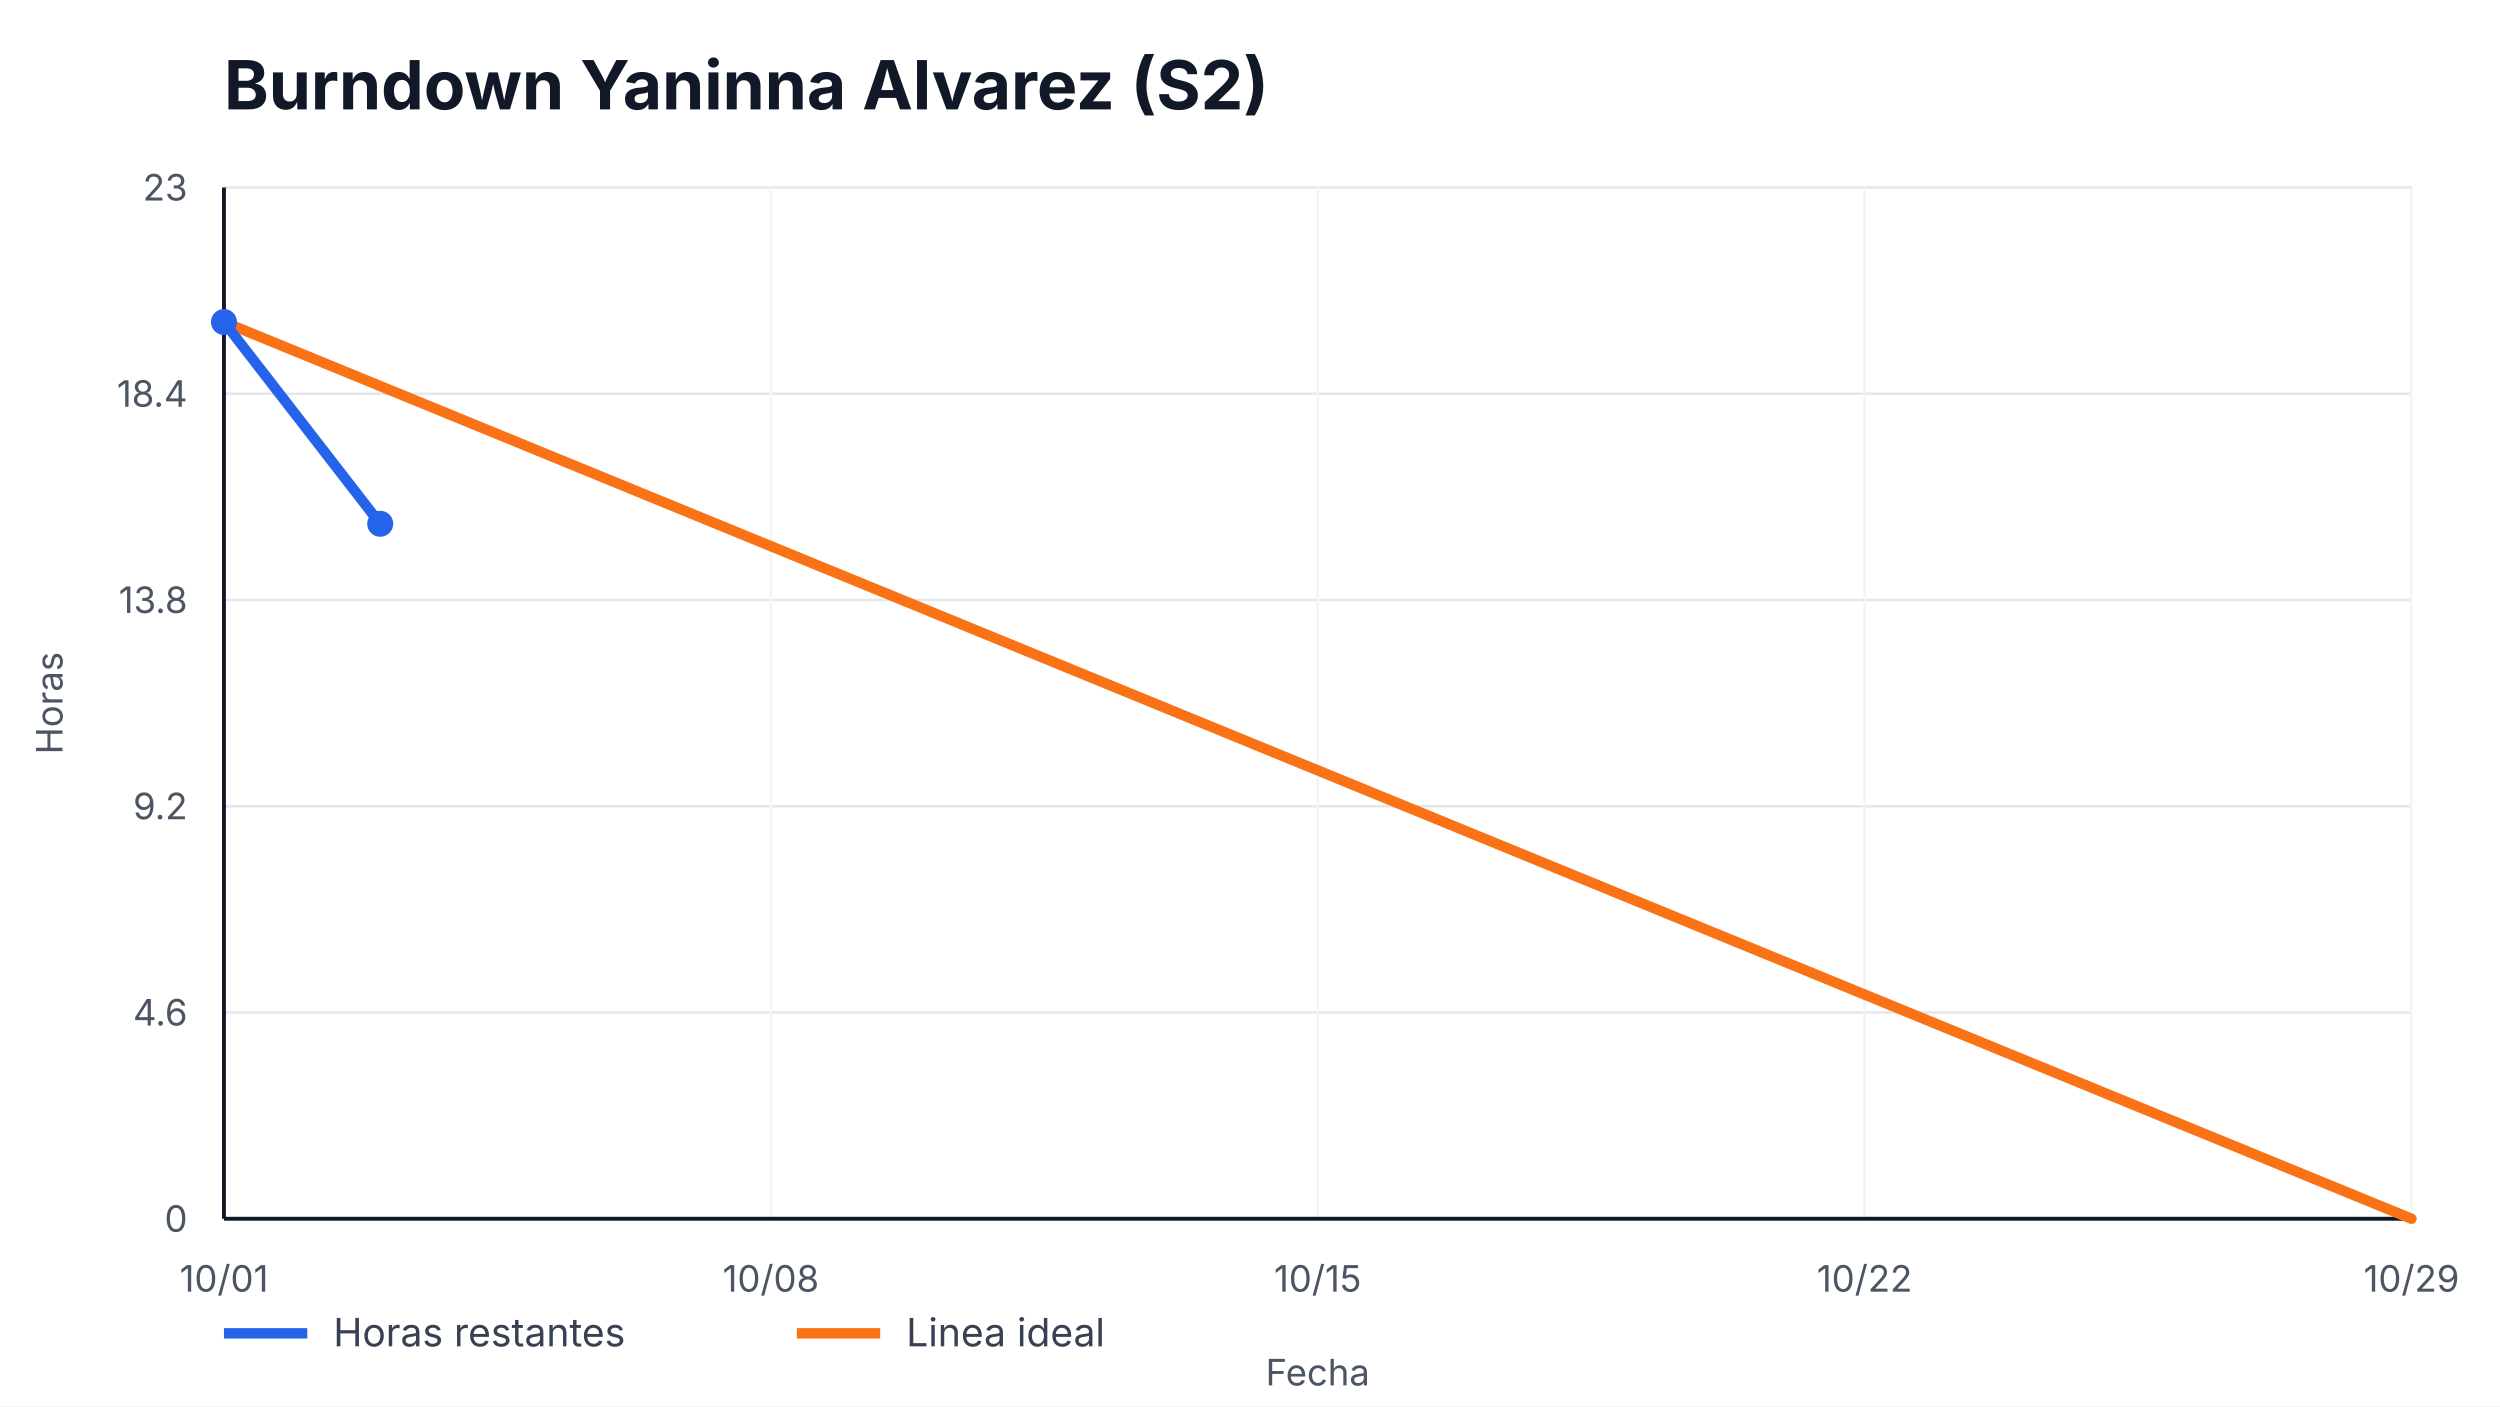
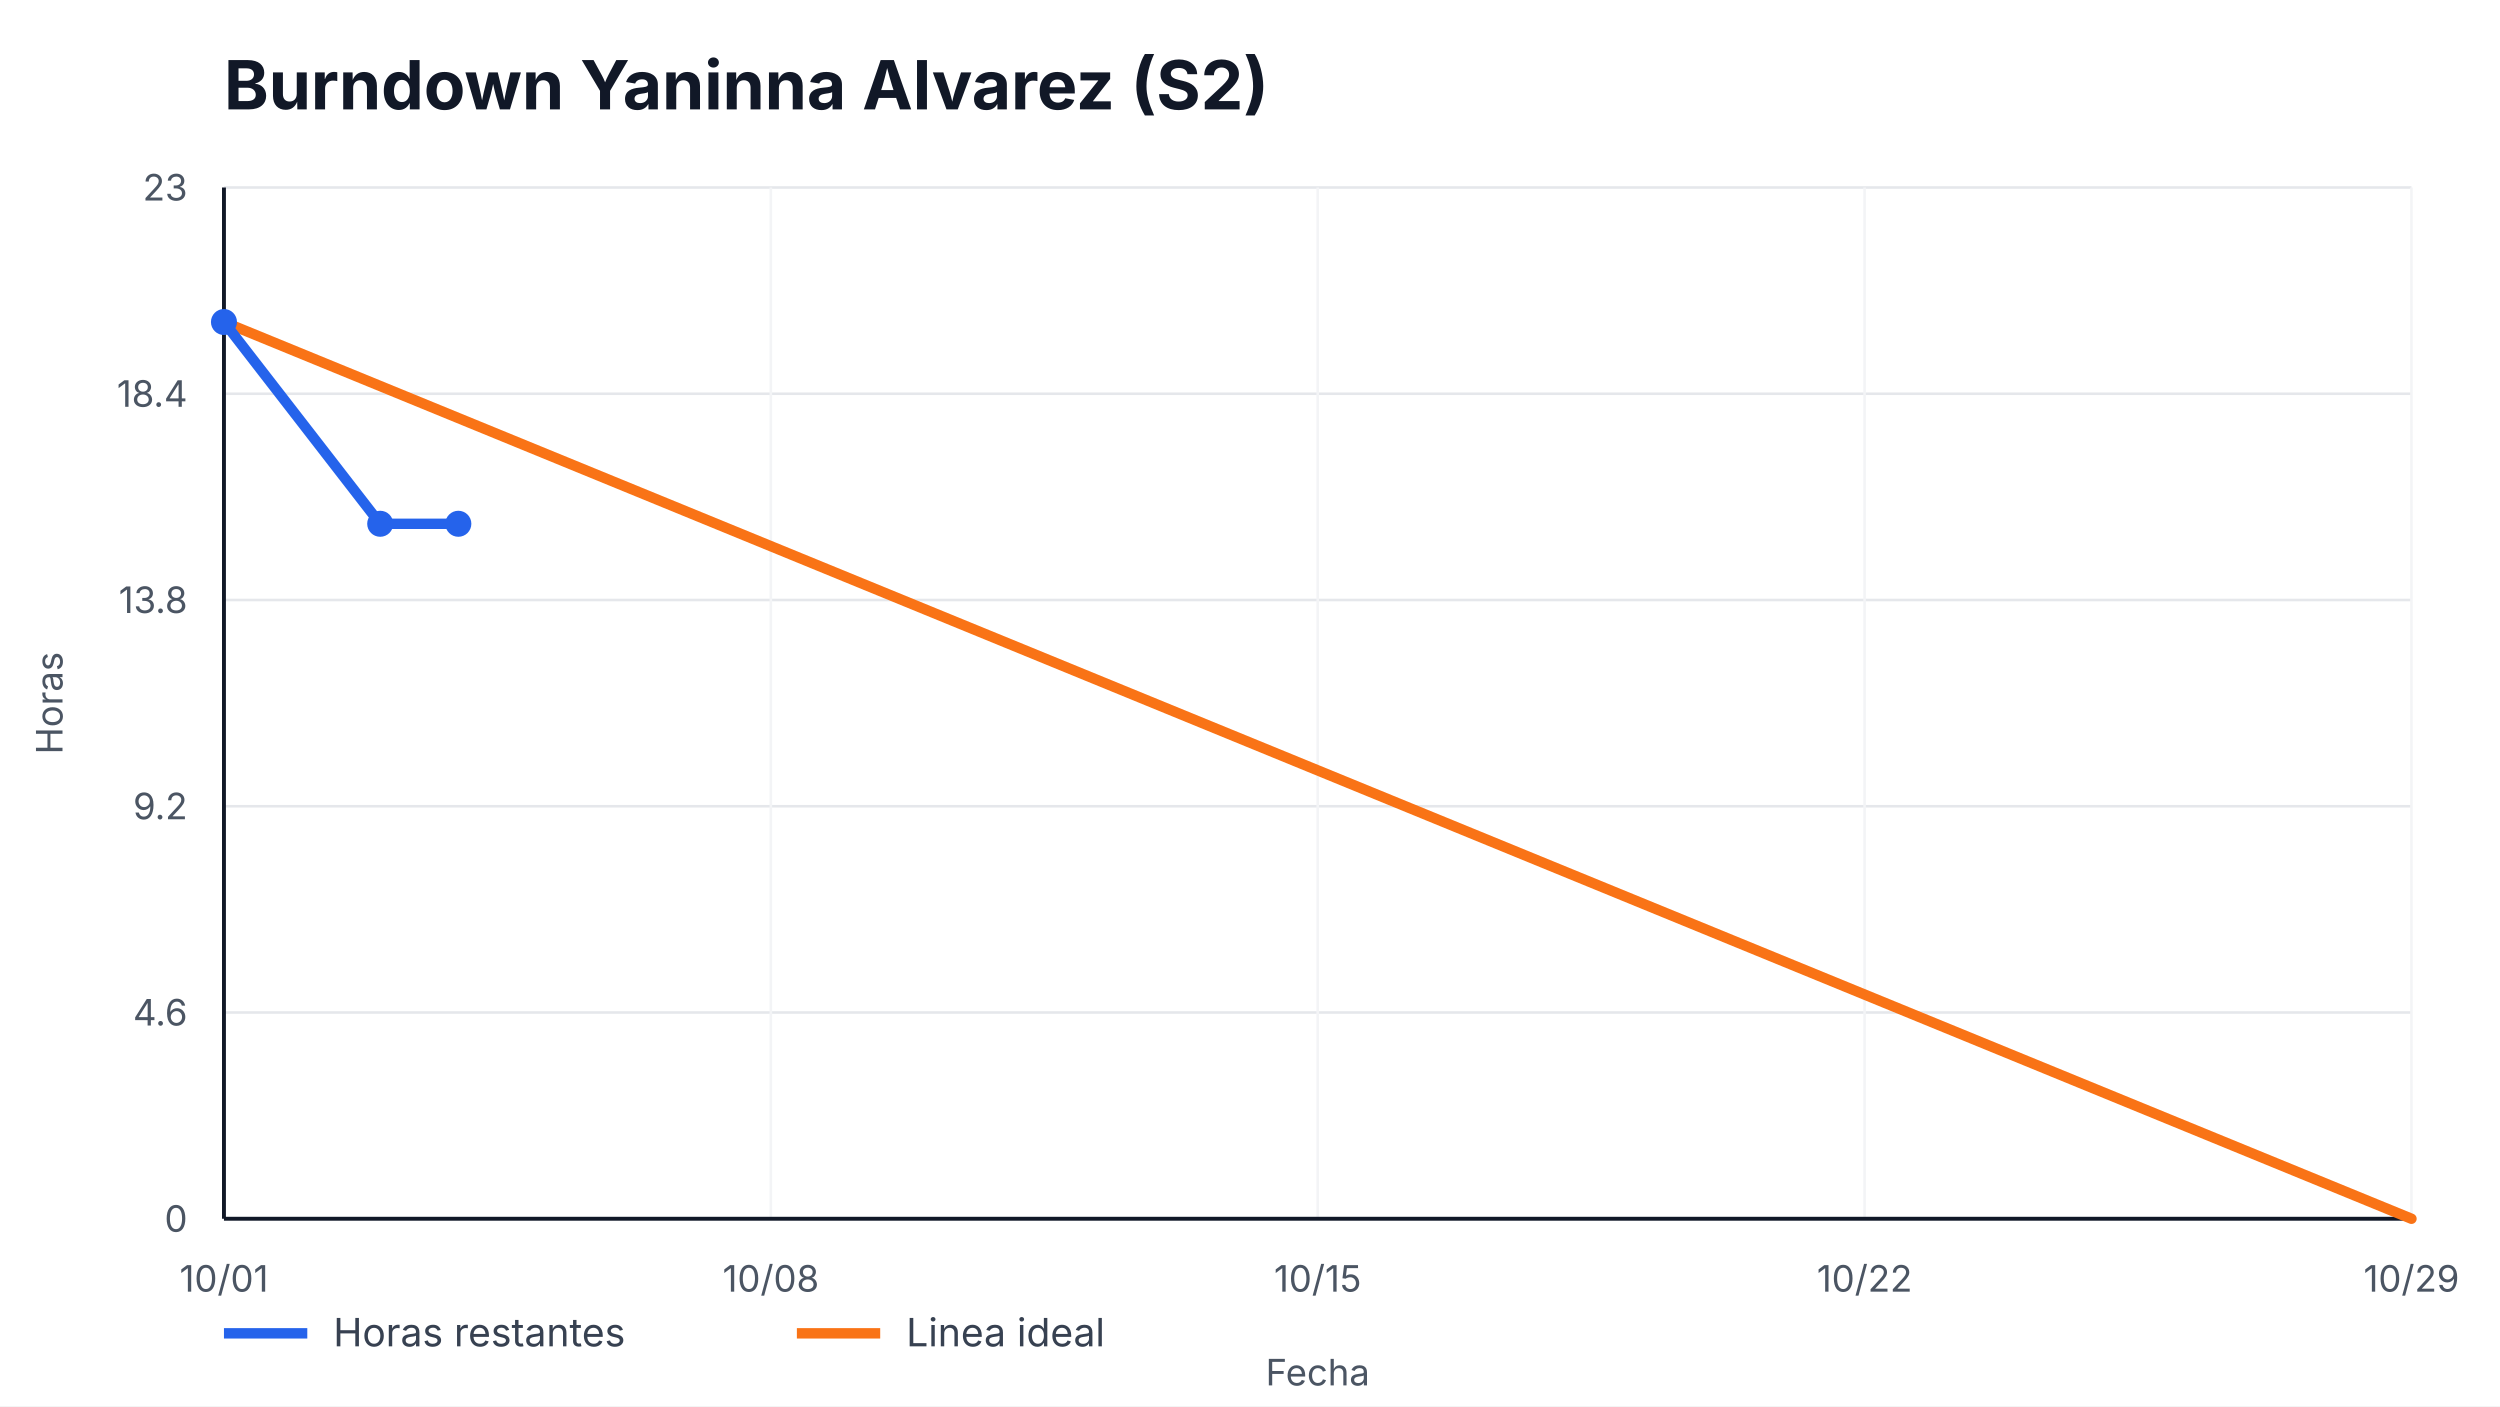
<svg xmlns="http://www.w3.org/2000/svg" width="960" height="540" viewBox="0 0 960 540" role="img" aria-label="Burndown Yaninna Alvarez (S2)">
  <style>
    text { font-family: -apple-system, BlinkMacSystemFont, "Segoe UI", sans-serif; fill: #111827; }
    .title { font-size: 26px; font-weight: 700; }
    .axis { font-size: 14px; fill: #4b5563; }
    .legend { font-size: 15px; fill: #374151; }
    .overrun { font-size: 14px; font-weight: 700; fill: #b91c1c; }
  </style>
  <rect width="100%" height="100%" fill="#ffffff" />
  <text x="86" y="42" class="title">Burndown Yaninna Alvarez (S2)</text>
  <g>
    <line x1="86" y1="468.00" x2="926" y2="468.00" stroke="#e5e7eb" />
    <line x1="86" y1="388.80" x2="926" y2="388.80" stroke="#e5e7eb" />
    <line x1="86" y1="309.60" x2="926" y2="309.60" stroke="#e5e7eb" />
    <line x1="86" y1="230.40" x2="926" y2="230.40" stroke="#e5e7eb" />
    <line x1="86" y1="151.20" x2="926" y2="151.20" stroke="#e5e7eb" />
    <line x1="86" y1="72.00" x2="926" y2="72.00" stroke="#e5e7eb" />
  </g>
  <g>
    <line x1="86.00" y1="72" x2="86.00" y2="468" stroke="#f3f4f6" />
    <text x="86.00" y="496" text-anchor="middle" class="axis">10/01</text>
    <line x1="296.00" y1="72" x2="296.00" y2="468" stroke="#f3f4f6" />
    <text x="296.00" y="496" text-anchor="middle" class="axis">10/08</text>
    <line x1="506.00" y1="72" x2="506.00" y2="468" stroke="#f3f4f6" />
    <text x="506.00" y="496" text-anchor="middle" class="axis">10/15</text>
    <line x1="716.00" y1="72" x2="716.00" y2="468" stroke="#f3f4f6" />
    <text x="716.00" y="496" text-anchor="middle" class="axis">10/22</text>
    <line x1="926.00" y1="72" x2="926.00" y2="468" stroke="#f3f4f6" />
    <text x="926.00" y="496" text-anchor="middle" class="axis">10/29</text>
  </g>
  <line x1="86" y1="468" x2="926" y2="468" stroke="#111827" stroke-width="1.5" />
  <line x1="86" y1="72" x2="86" y2="468" stroke="#111827" stroke-width="1.5" />
  <g>
    <text x="72" y="473.00" text-anchor="end" class="axis">0</text>
    <text x="72" y="393.80" text-anchor="end" class="axis">4.6</text>
    <text x="72" y="314.60" text-anchor="end" class="axis">9.2</text>
    <text x="72" y="235.40" text-anchor="end" class="axis">13.8</text>
    <text x="72" y="156.20" text-anchor="end" class="axis">18.4</text>
    <text x="72" y="77.00" text-anchor="end" class="axis">23</text>
  </g>
  <polyline points="86.00,123.65 926.00,468.00" fill="none" stroke="#f97316" stroke-width="4" stroke-linecap="round" />
-   <polyline points="86.00,123.65 146.00,201.13" fill="none" stroke="#2563eb" stroke-width="4" stroke-linecap="round" stroke-linejoin="round" />
+   <polyline points="86.00,123.65 146.00,201.13 176.00,201.13" fill="none" stroke="#2563eb" stroke-width="4" stroke-linecap="round" stroke-linejoin="round" />
  <g>
    <circle cx="86.00" cy="123.65" r="5" fill="#2563eb" />
    <circle cx="146.00" cy="201.13" r="5" fill="#2563eb" />
+     <circle cx="176.00" cy="201.13" r="5" fill="#2563eb" />
  </g>
  <line x1="86" y1="512" x2="118" y2="512" stroke="#2563eb" stroke-width="4" />
  <text x="128" y="517" class="legend">Horas restantes</text>
  <line x1="306" y1="512" x2="338" y2="512" stroke="#f97316" stroke-width="4" />
  <text x="348" y="517" class="legend">Linea ideal</text>
  <text x="506.0" y="532" text-anchor="middle" class="axis">Fecha</text>
  <text x="24" y="270.0" transform="rotate(-90 24,270.0)" text-anchor="middle" class="axis">Horas</text>
</svg>
